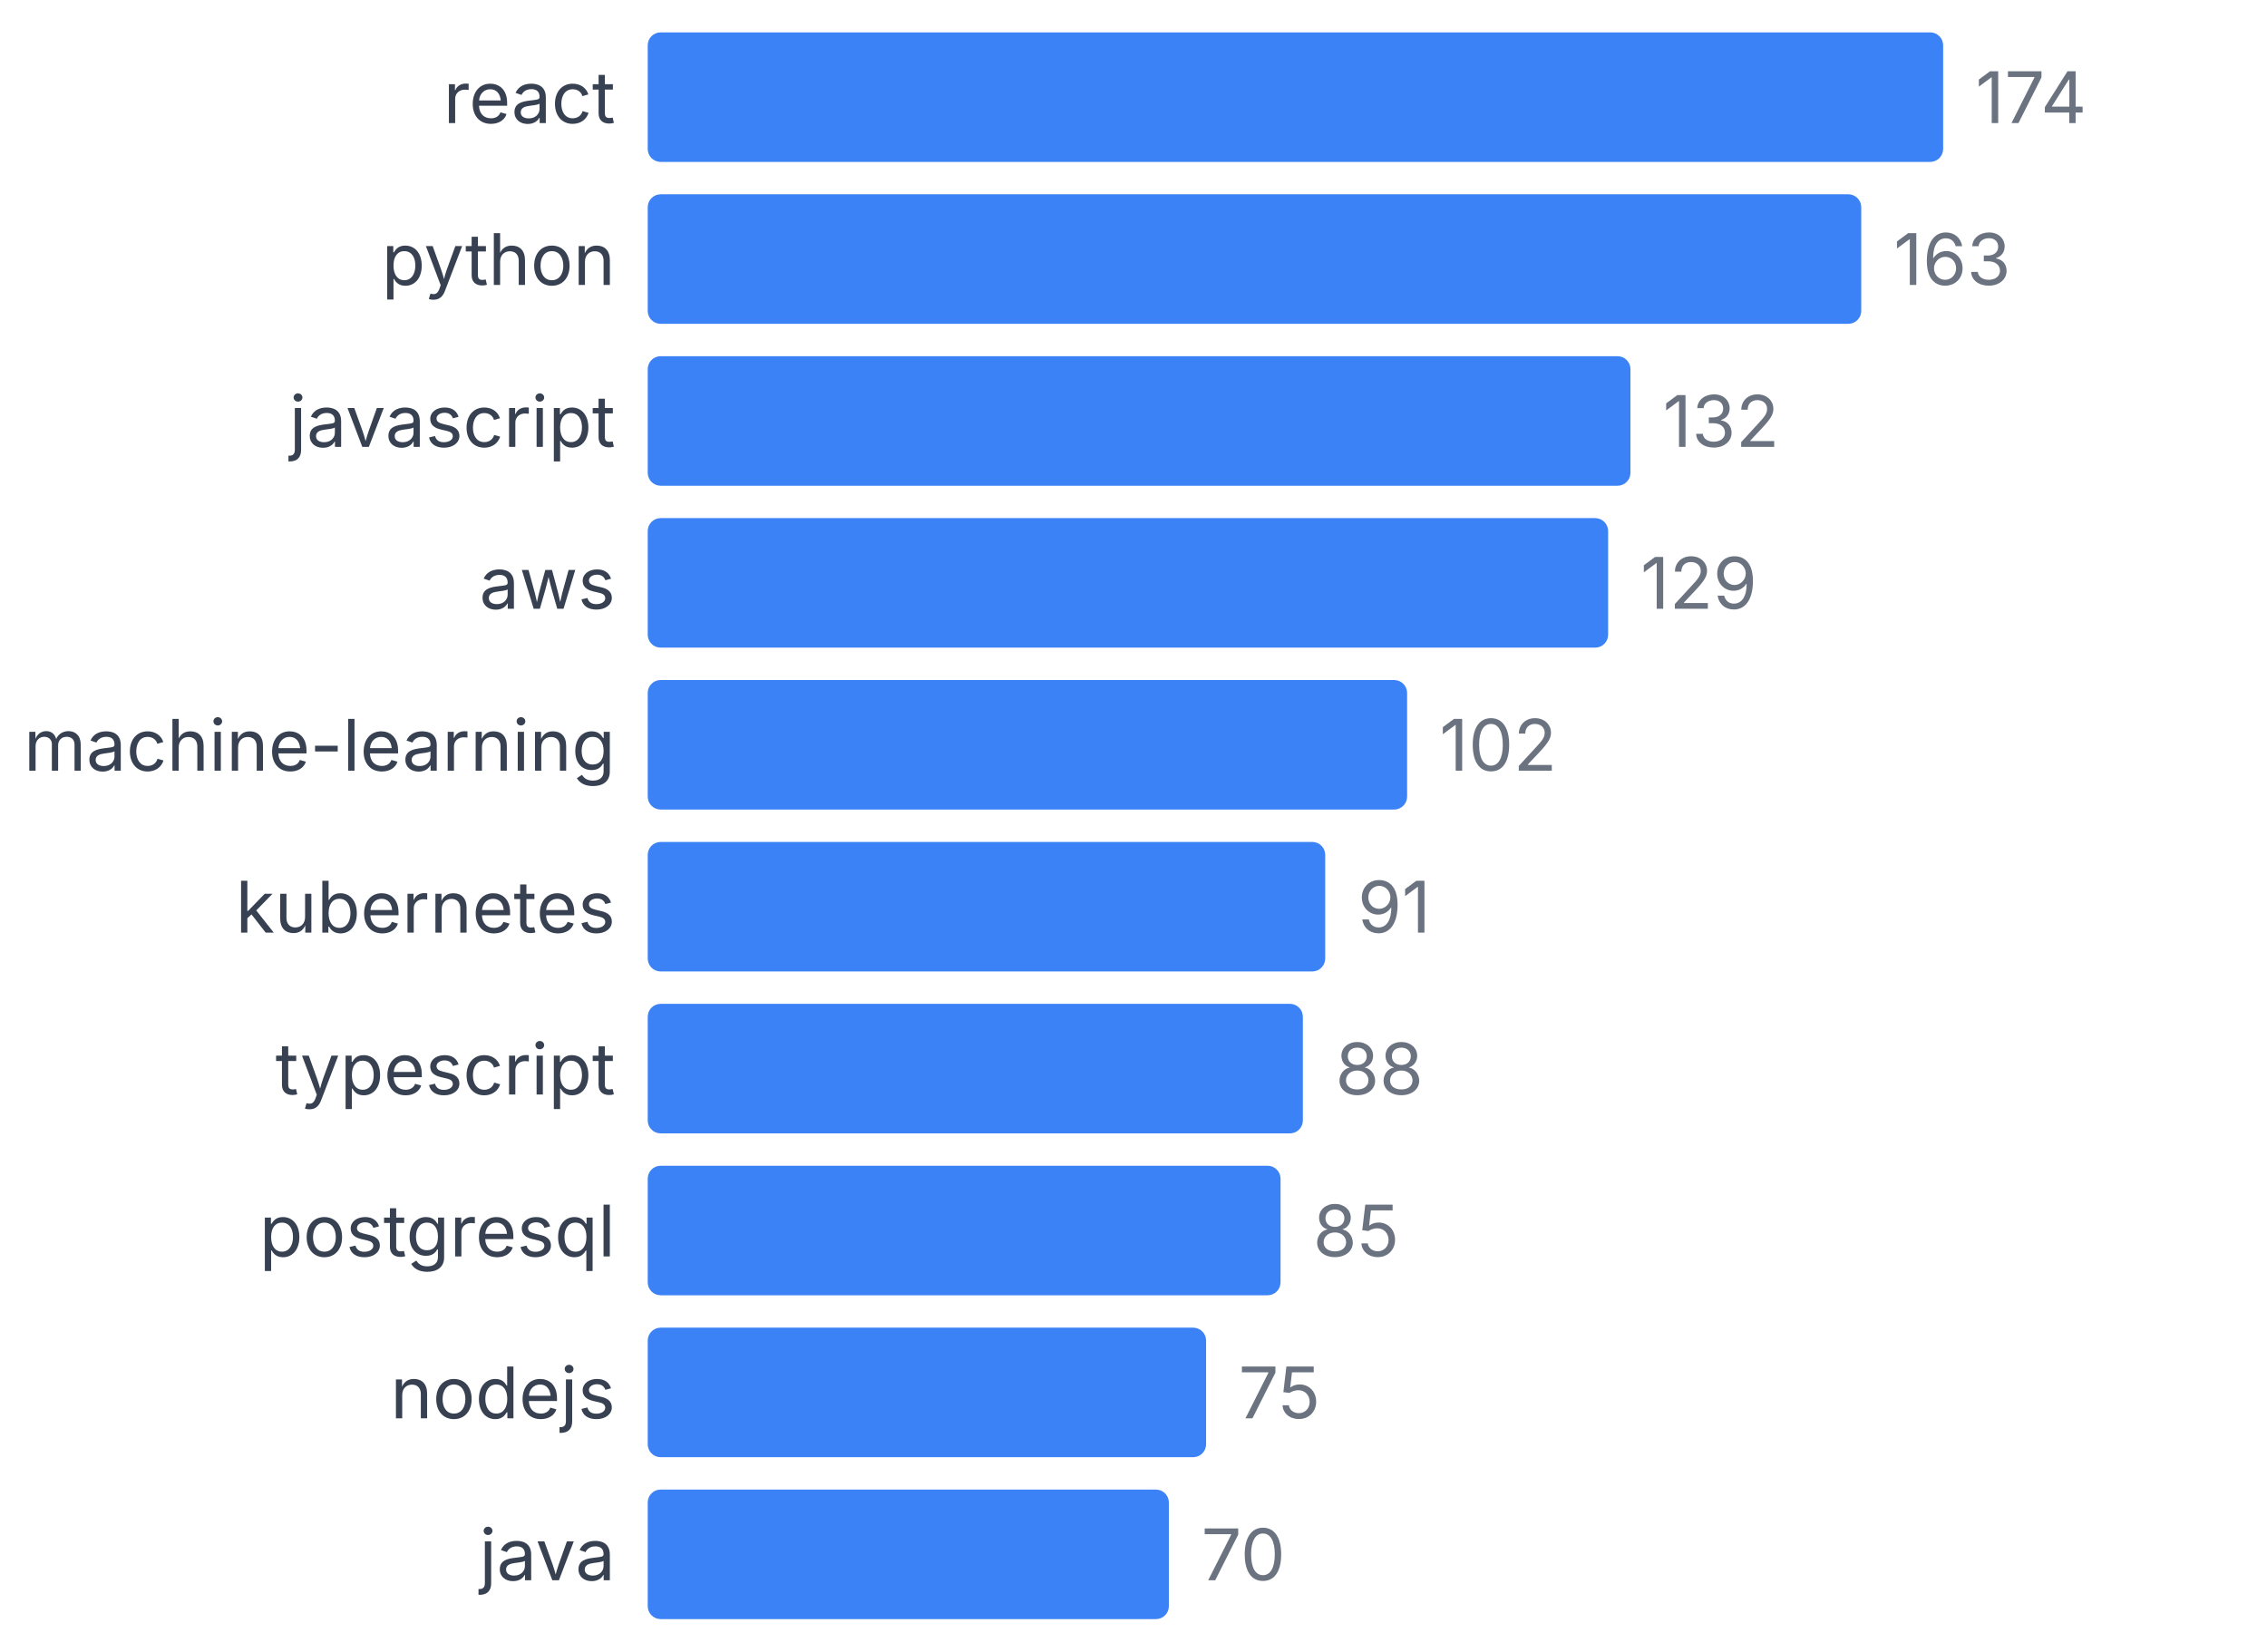
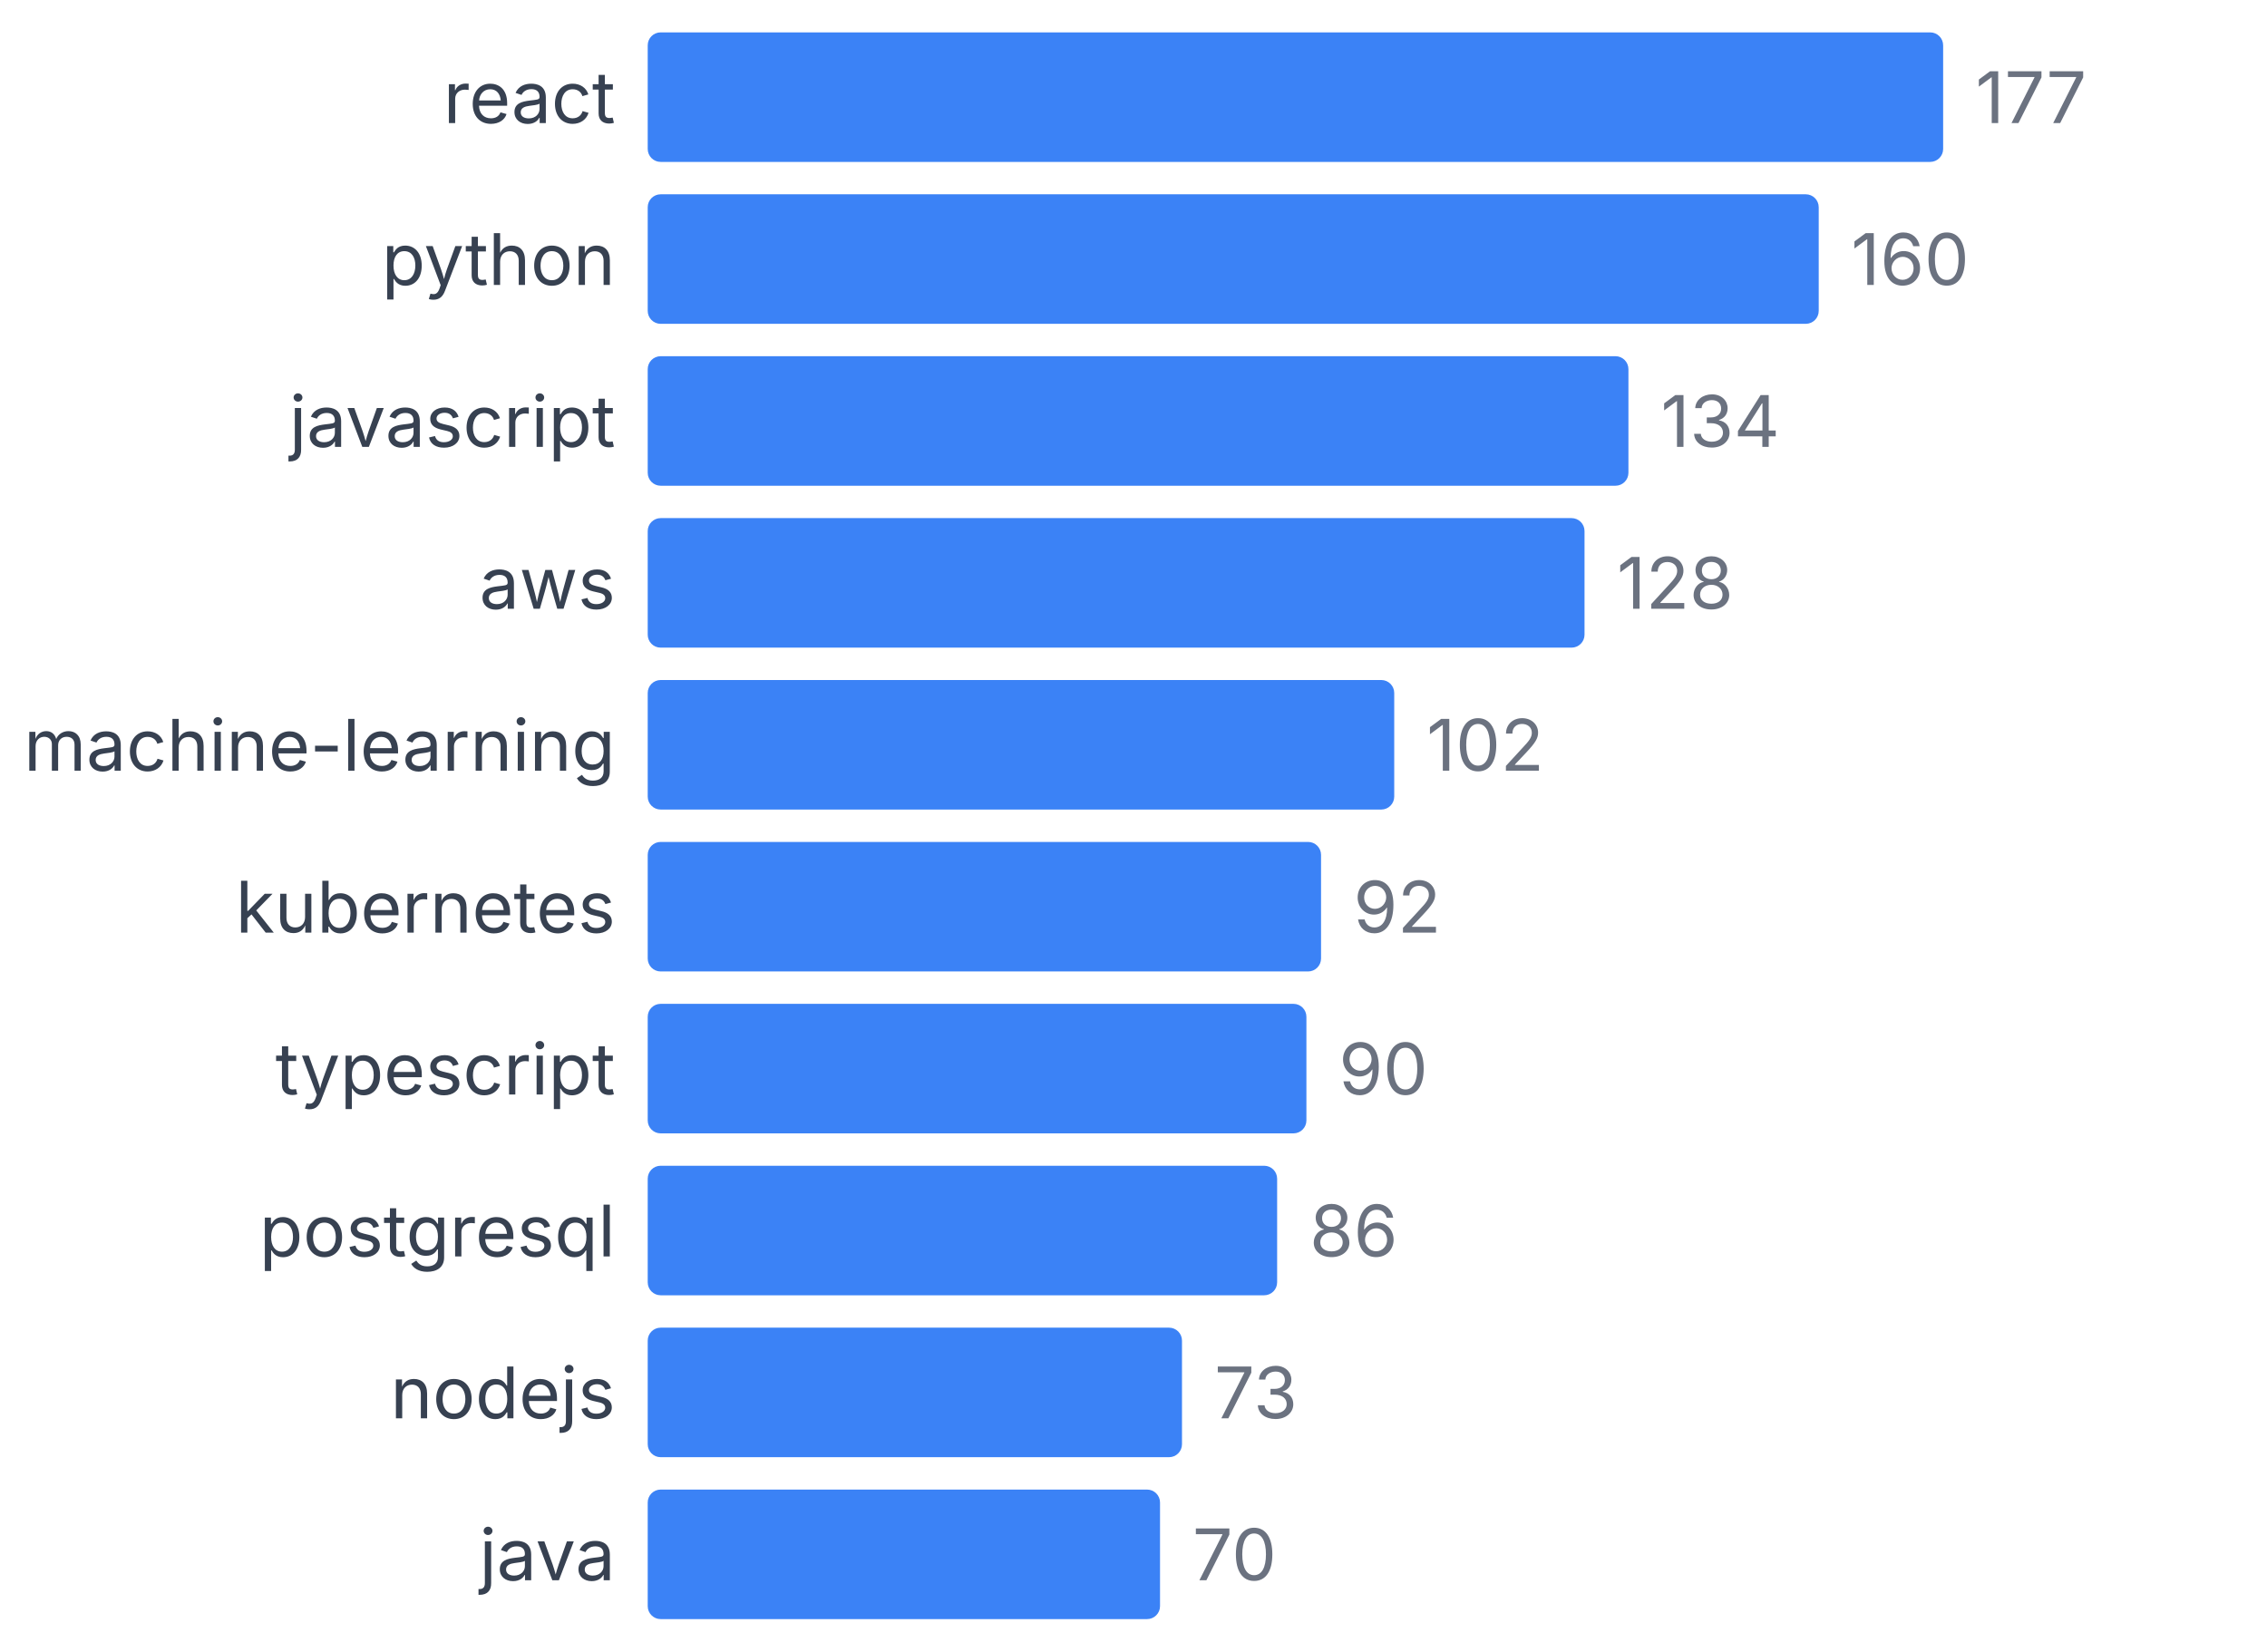
<svg xmlns="http://www.w3.org/2000/svg" width="350" height="255" viewBox="0 0 350 255">
  <style>
    text { font-family: system-ui, -apple-system, sans-serif; }
  </style>
  <text x="95" y="19" text-anchor="end" font-size="11" fill="#374151">react</text>
  <rect x="100" y="5" width="200" height="20" fill="#3b82f6" rx="2" />
-   <text x="305" y="19" font-size="11" fill="#6b7280">174</text>
+   <text x="305" y="19" font-size="11" fill="#6b7280">177</text>
  <text x="95" y="44" text-anchor="end" font-size="11" fill="#374151">python</text>
-   <rect x="100" y="30" width="187.356" height="20" fill="#3b82f6" rx="2" />
-   <text x="292.356" y="44" font-size="11" fill="#6b7280">163</text>
+   <rect x="100" y="30" width="180.791" height="20" fill="#3b82f6" rx="2" />
+   <text x="285.791" y="44" font-size="11" fill="#6b7280">160</text>
  <text x="95" y="69" text-anchor="end" font-size="11" fill="#374151">javascript</text>
-   <rect x="100" y="55" width="151.724" height="20" fill="#3b82f6" rx="2" />
-   <text x="256.724" y="69" font-size="11" fill="#6b7280">132</text>
+   <rect x="100" y="55" width="151.412" height="20" fill="#3b82f6" rx="2" />
+   <text x="256.412" y="69" font-size="11" fill="#6b7280">134</text>
  <text x="95" y="94" text-anchor="end" font-size="11" fill="#374151">aws</text>
-   <rect x="100" y="80" width="148.276" height="20" fill="#3b82f6" rx="2" />
-   <text x="253.276" y="94" font-size="11" fill="#6b7280">129</text>
+   <rect x="100" y="80" width="144.633" height="20" fill="#3b82f6" rx="2" />
+   <text x="249.633" y="94" font-size="11" fill="#6b7280">128</text>
  <text x="95" y="119" text-anchor="end" font-size="11" fill="#374151">machine-learning</text>
-   <rect x="100" y="105" width="117.241" height="20" fill="#3b82f6" rx="2" />
-   <text x="222.241" y="119" font-size="11" fill="#6b7280">102</text>
+   <rect x="100" y="105" width="115.254" height="20" fill="#3b82f6" rx="2" />
+   <text x="220.254" y="119" font-size="11" fill="#6b7280">102</text>
  <text x="95" y="144" text-anchor="end" font-size="11" fill="#374151">kubernetes</text>
-   <rect x="100" y="130" width="104.598" height="20" fill="#3b82f6" rx="2" />
-   <text x="209.598" y="144" font-size="11" fill="#6b7280">91</text>
+   <rect x="100" y="130" width="103.955" height="20" fill="#3b82f6" rx="2" />
+   <text x="208.955" y="144" font-size="11" fill="#6b7280">92</text>
  <text x="95" y="169" text-anchor="end" font-size="11" fill="#374151">typescript</text>
-   <rect x="100" y="155" width="101.149" height="20" fill="#3b82f6" rx="2" />
-   <text x="206.149" y="169" font-size="11" fill="#6b7280">88</text>
+   <rect x="100" y="155" width="101.695" height="20" fill="#3b82f6" rx="2" />
+   <text x="206.695" y="169" font-size="11" fill="#6b7280">90</text>
  <text x="95" y="194" text-anchor="end" font-size="11" fill="#374151">postgresql</text>
-   <rect x="100" y="180" width="97.701" height="20" fill="#3b82f6" rx="2" />
-   <text x="202.701" y="194" font-size="11" fill="#6b7280">85</text>
+   <rect x="100" y="180" width="97.175" height="20" fill="#3b82f6" rx="2" />
+   <text x="202.175" y="194" font-size="11" fill="#6b7280">86</text>
  <text x="95" y="219" text-anchor="end" font-size="11" fill="#374151">nodejs</text>
-   <rect x="100" y="205" width="86.207" height="20" fill="#3b82f6" rx="2" />
-   <text x="191.207" y="219" font-size="11" fill="#6b7280">75</text>
+   <rect x="100" y="205" width="82.486" height="20" fill="#3b82f6" rx="2" />
+   <text x="187.486" y="219" font-size="11" fill="#6b7280">73</text>
  <text x="95" y="244" text-anchor="end" font-size="11" fill="#374151">java</text>
-   <rect x="100" y="230" width="80.46" height="20" fill="#3b82f6" rx="2" />
-   <text x="185.46" y="244" font-size="11" fill="#6b7280">70</text>
+   <rect x="100" y="230" width="79.096" height="20" fill="#3b82f6" rx="2" />
+   <text x="184.096" y="244" font-size="11" fill="#6b7280">70</text>
</svg>
